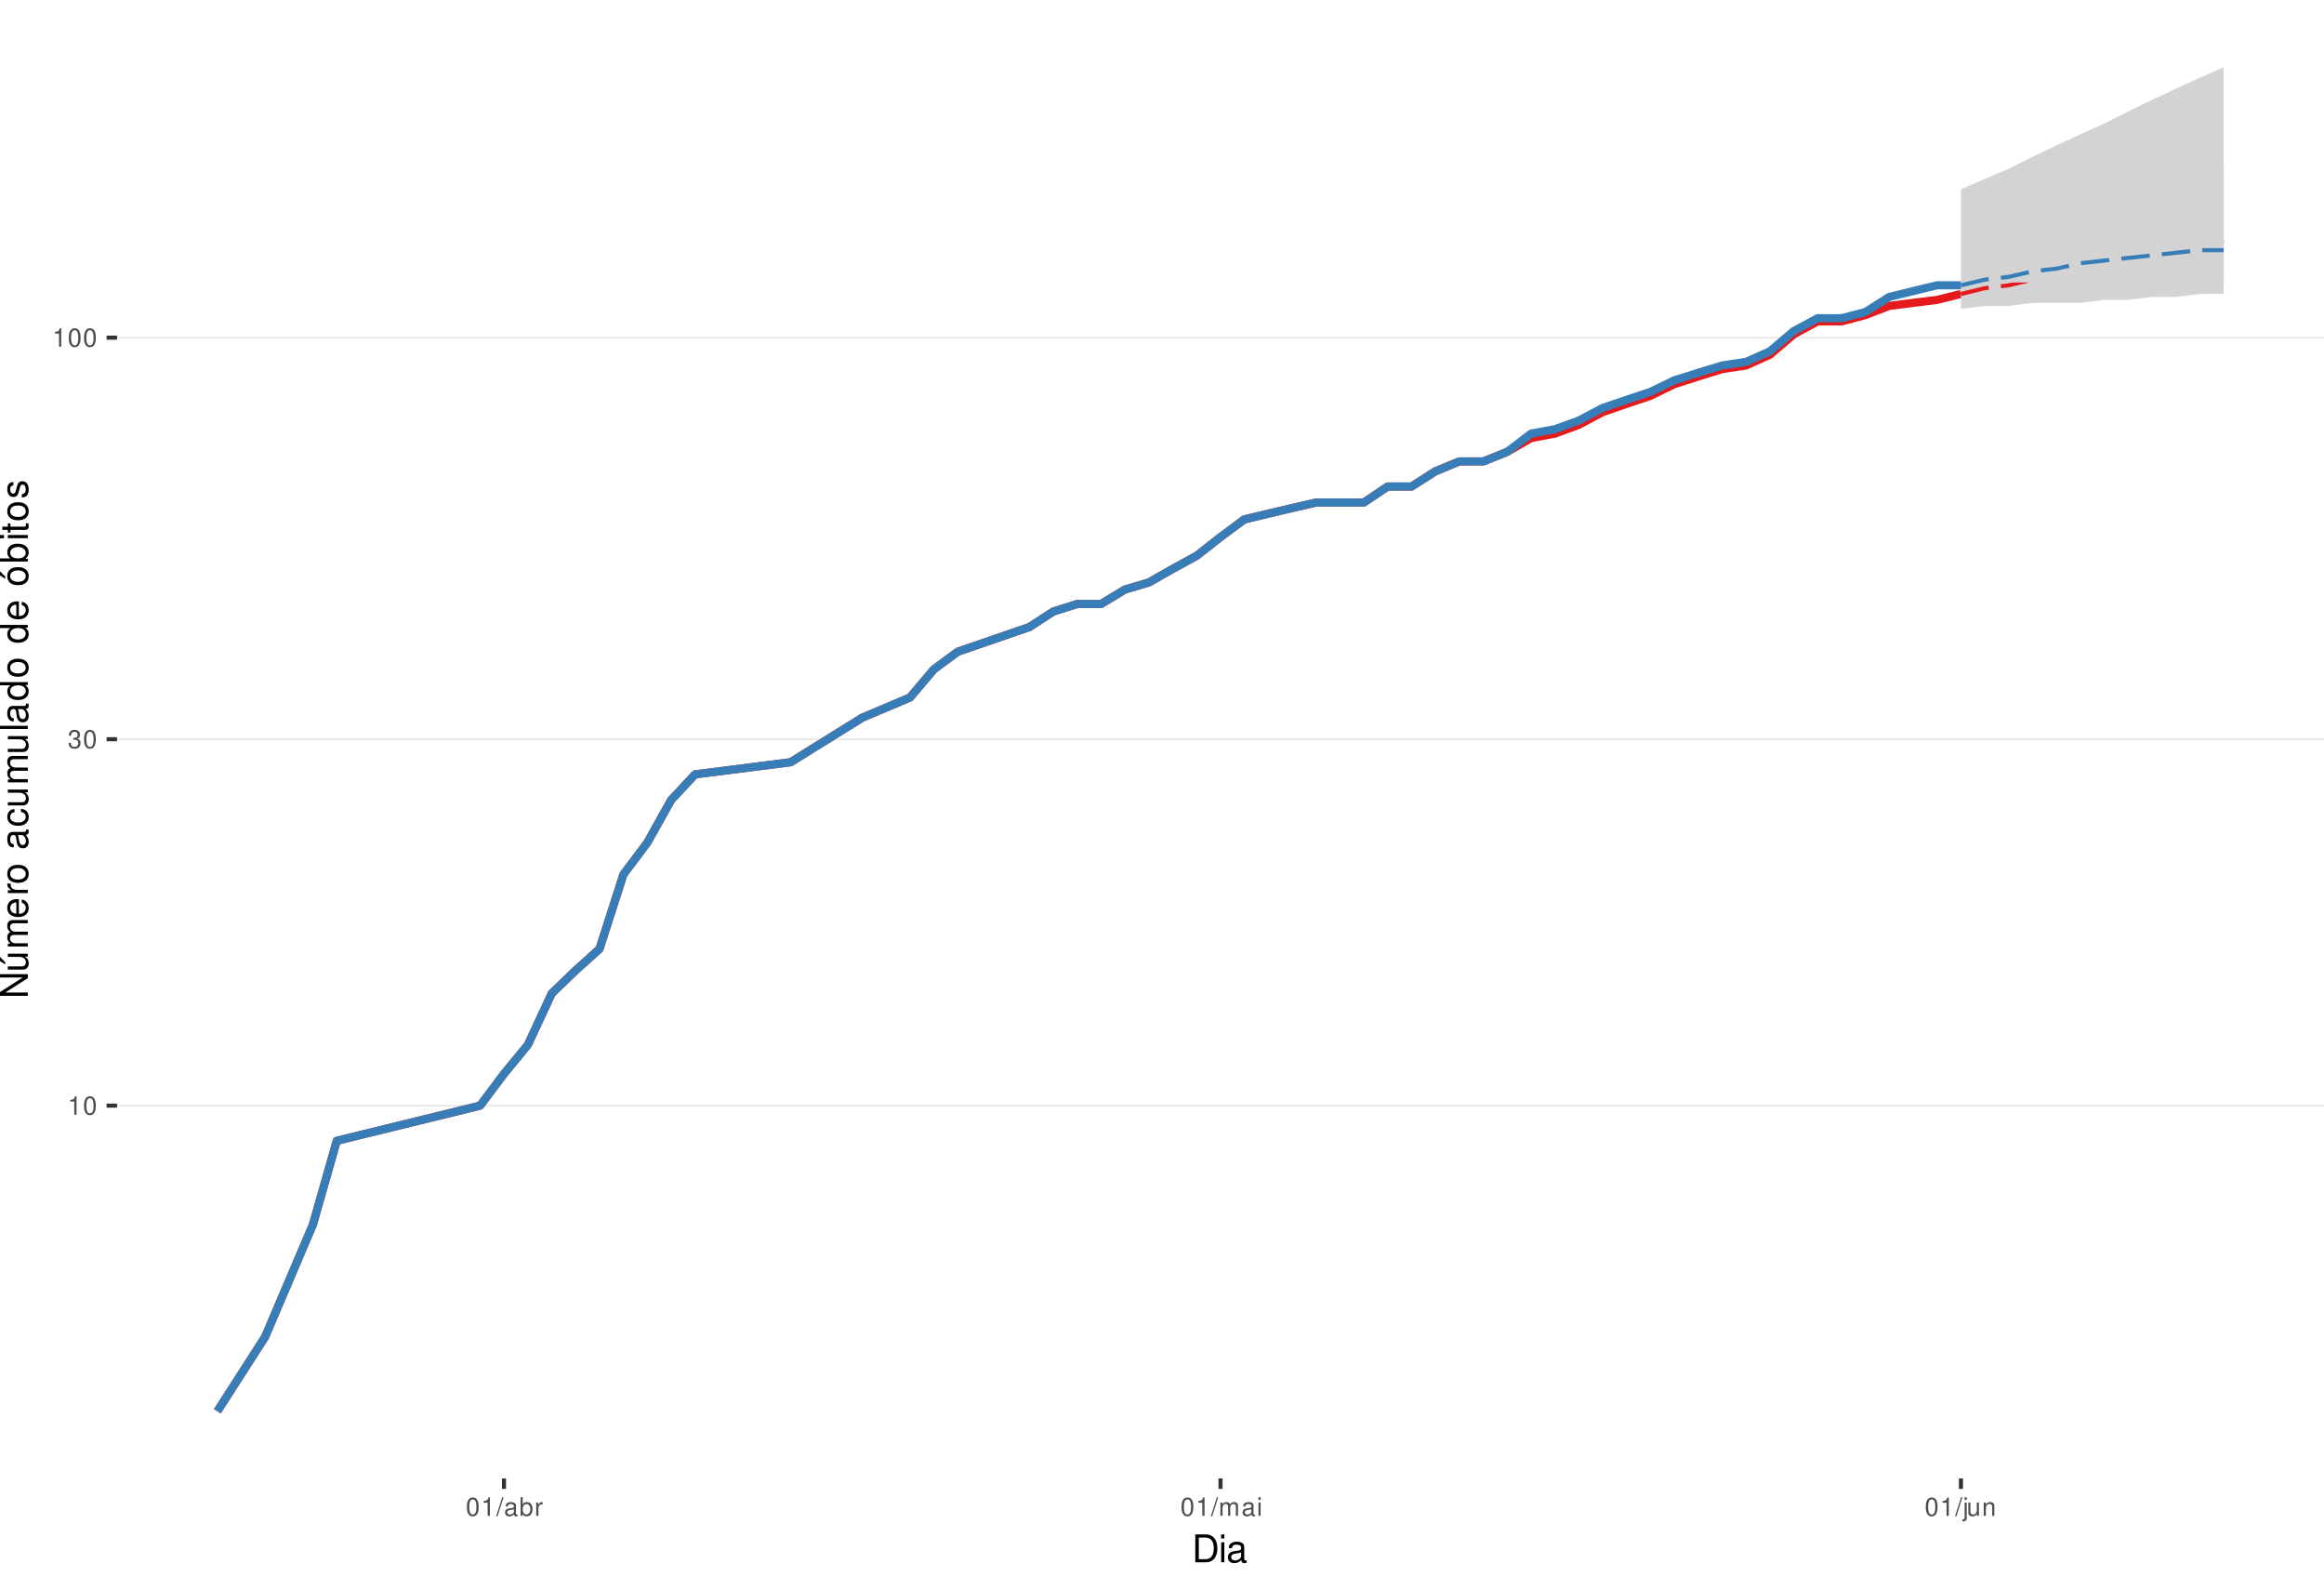
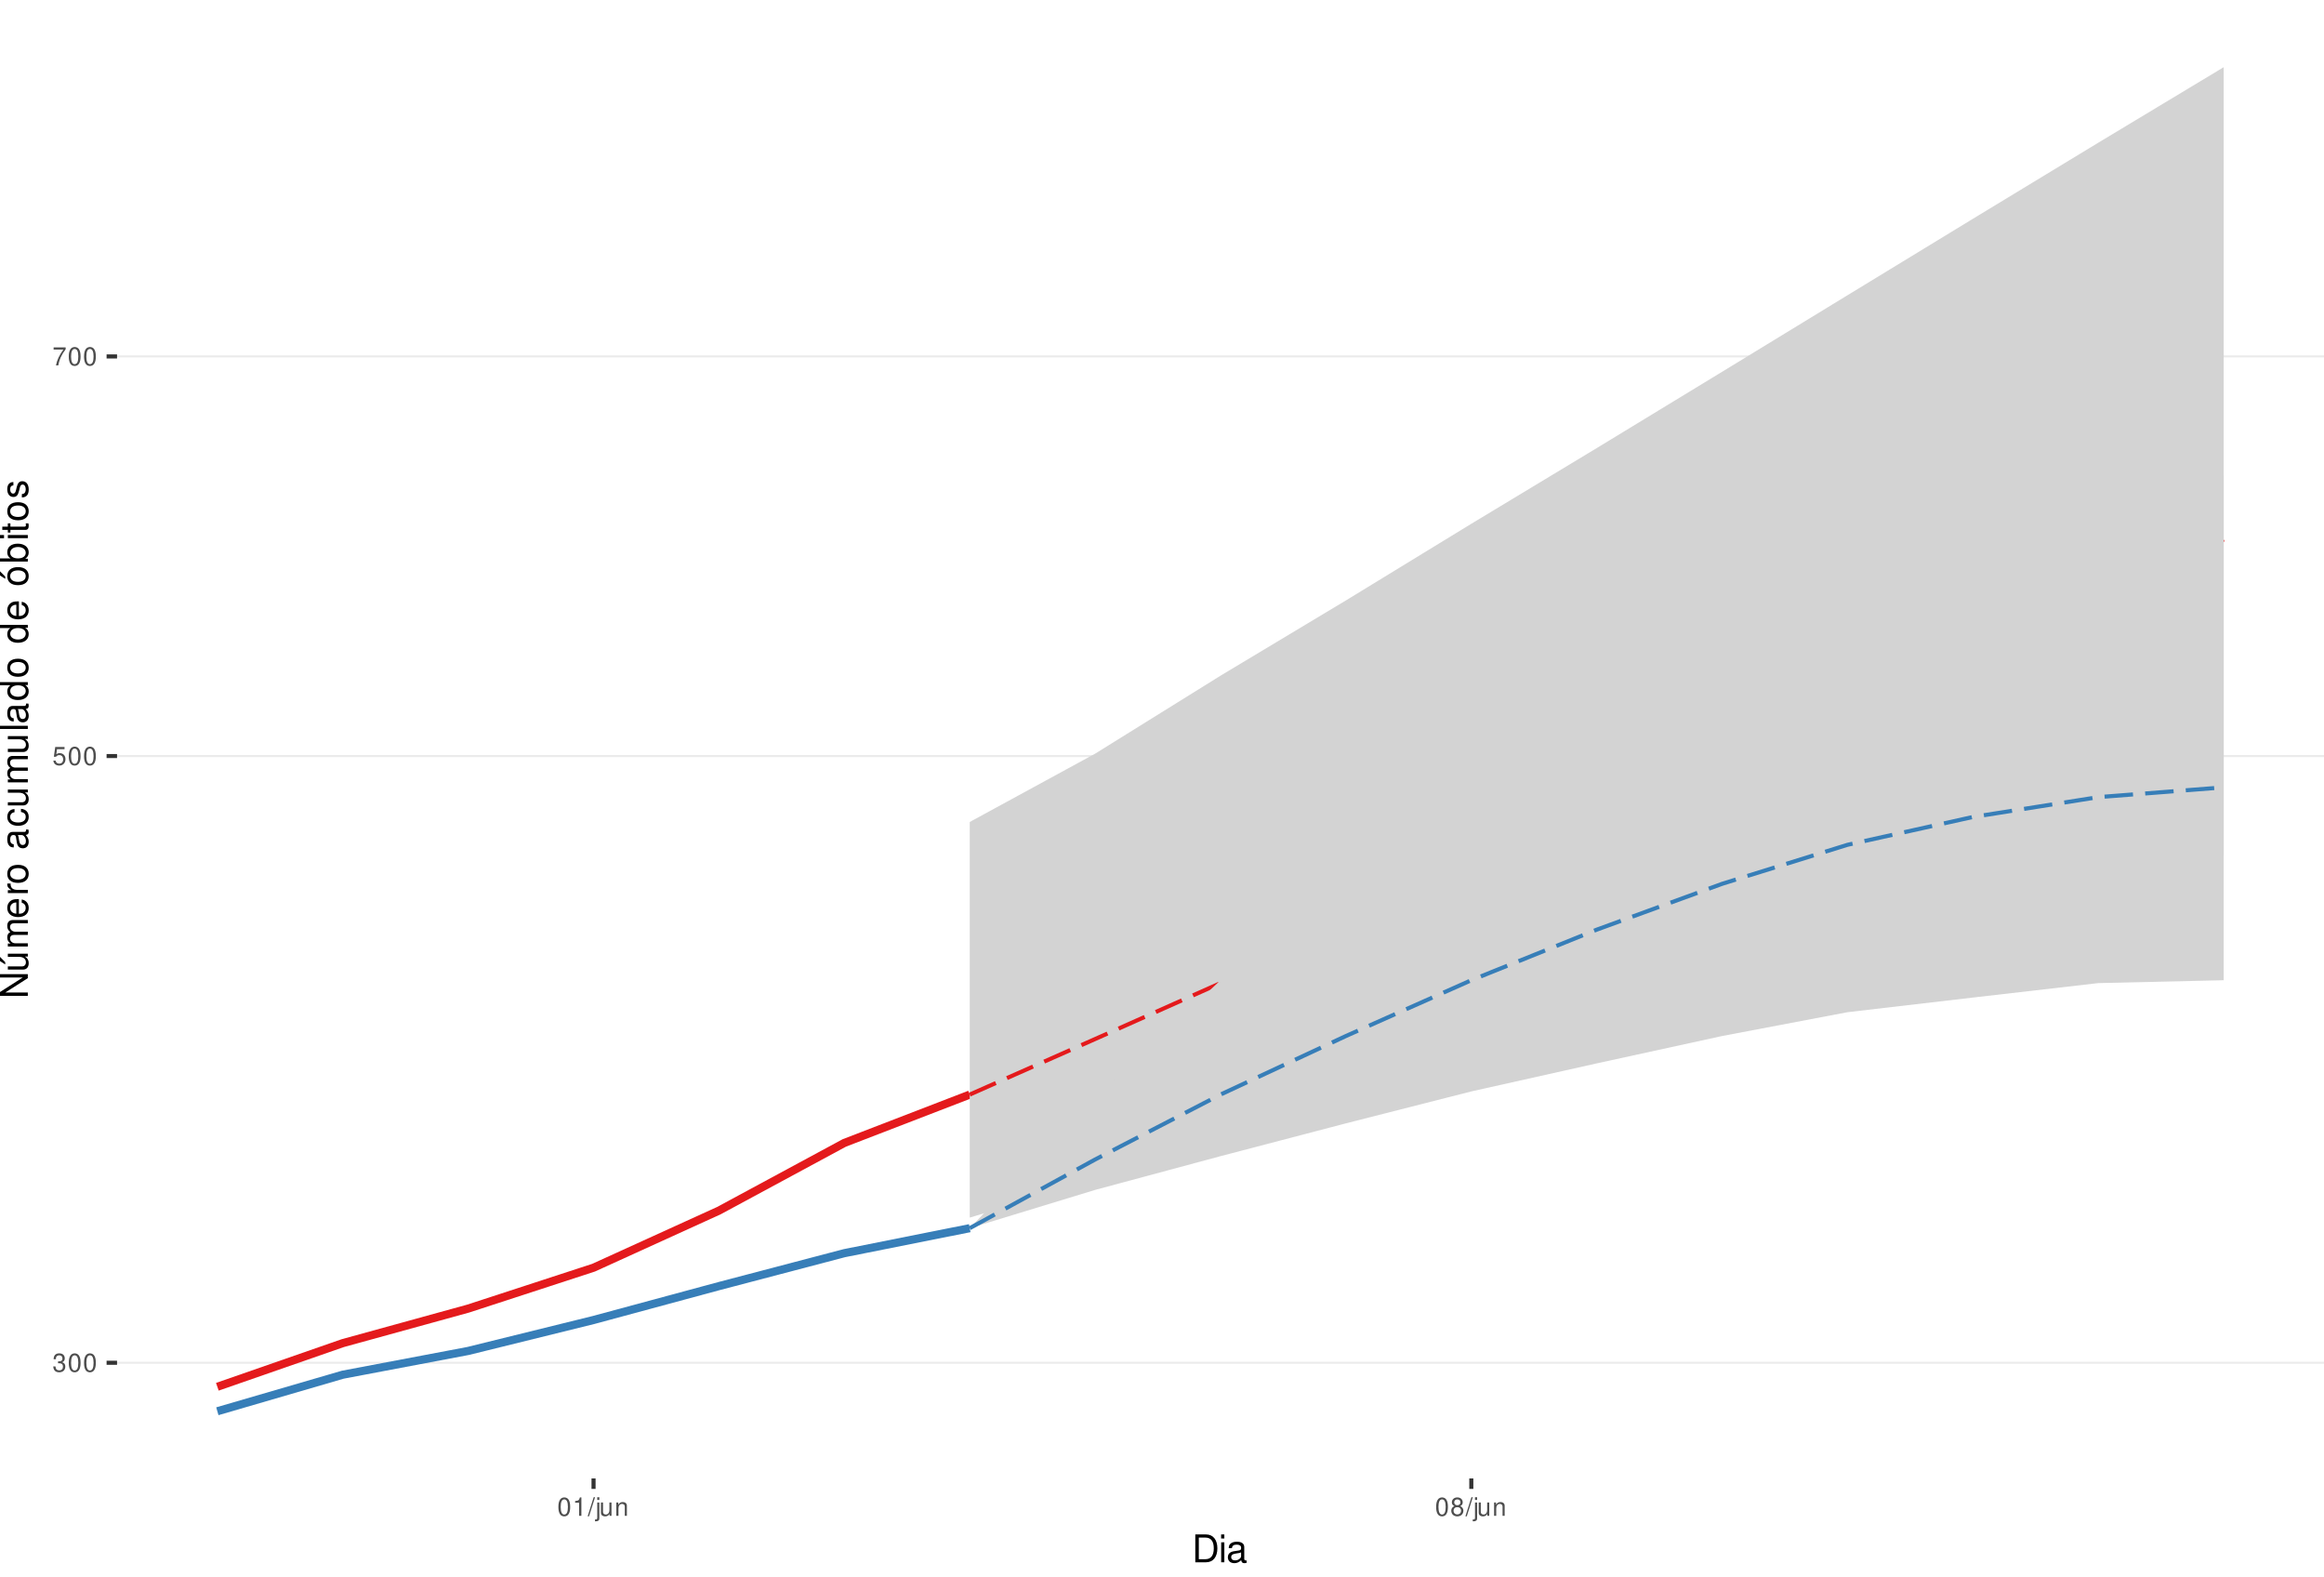
<svg xmlns="http://www.w3.org/2000/svg" xmlns:xlink="http://www.w3.org/1999/xlink" width="609pt" height="413pt" viewBox="0 0 609 413" version="1.1">
  <defs>
    <g>
      <symbol overflow="visible" id="glyph0-0">
        <path style="stroke:none;" d="" />
      </symbol>
      <symbol overflow="visible" id="glyph0-1">
-         <path style="stroke:none;" d="M 1.719 -3.422 L 1.719 0 L 2.312 0 L 2.312 -4.812 L 1.922 -4.812 C 1.719 -4.078 1.578 -3.969 0.672 -3.859 L 0.672 -3.422 Z M 1.719 -3.422 " />
+         <path style="stroke:none;" d="M 1.469 -2.219 L 1.797 -2.219 C 2.422 -2.219 2.766 -1.922 2.766 -1.344 C 2.766 -0.734 2.406 -0.359 1.797 -0.359 C 1.156 -0.359 0.844 -0.688 0.797 -1.391 L 0.219 -1.391 C 0.234 -1.016 0.312 -0.766 0.422 -0.547 C 0.672 -0.078 1.125 0.156 1.766 0.156 C 2.75 0.156 3.375 -0.438 3.375 -1.344 C 3.375 -1.953 3.141 -2.297 2.562 -2.484 C 3.016 -2.672 3.234 -3 3.234 -3.484 C 3.234 -4.312 2.688 -4.812 1.797 -4.812 C 0.844 -4.812 0.328 -4.281 0.312 -3.266 L 0.906 -3.266 C 0.906 -3.547 0.938 -3.719 1 -3.875 C 1.141 -4.141 1.438 -4.297 1.797 -4.297 C 2.312 -4.297 2.625 -3.984 2.625 -3.469 C 2.625 -3.125 2.516 -2.922 2.25 -2.812 C 2.094 -2.75 1.875 -2.719 1.469 -2.703 Z M 1.469 -2.219 " />
      </symbol>
      <symbol overflow="visible" id="glyph0-2">
        <path style="stroke:none;" d="M 1.828 -4.812 C 1.391 -4.812 0.984 -4.609 0.75 -4.281 C 0.438 -3.859 0.281 -3.219 0.281 -2.328 C 0.281 -0.703 0.812 0.156 1.828 0.156 C 2.828 0.156 3.375 -0.703 3.375 -2.297 C 3.375 -3.219 3.234 -3.844 2.922 -4.281 C 2.672 -4.625 2.281 -4.812 1.828 -4.812 Z M 1.828 -4.297 C 2.469 -4.297 2.781 -3.641 2.781 -2.344 C 2.781 -0.969 2.469 -0.328 1.812 -0.328 C 1.203 -0.328 0.891 -1 0.891 -2.328 C 0.891 -3.641 1.203 -4.297 1.828 -4.297 Z M 1.828 -4.297 " />
      </symbol>
      <symbol overflow="visible" id="glyph0-3">
-         <path style="stroke:none;" d="M 1.469 -2.219 L 1.797 -2.219 C 2.422 -2.219 2.766 -1.922 2.766 -1.344 C 2.766 -0.734 2.406 -0.359 1.797 -0.359 C 1.156 -0.359 0.844 -0.688 0.797 -1.391 L 0.219 -1.391 C 0.234 -1.016 0.312 -0.766 0.422 -0.547 C 0.672 -0.078 1.125 0.156 1.766 0.156 C 2.75 0.156 3.375 -0.438 3.375 -1.344 C 3.375 -1.953 3.141 -2.297 2.562 -2.484 C 3.016 -2.672 3.234 -3 3.234 -3.484 C 3.234 -4.312 2.688 -4.812 1.797 -4.812 C 0.844 -4.812 0.328 -4.281 0.312 -3.266 L 0.906 -3.266 C 0.906 -3.547 0.938 -3.719 1 -3.875 C 1.141 -4.141 1.438 -4.297 1.797 -4.297 C 2.312 -4.297 2.625 -3.984 2.625 -3.469 C 2.625 -3.125 2.516 -2.922 2.25 -2.812 C 2.094 -2.75 1.875 -2.719 1.469 -2.703 Z M 1.469 -2.219 " />
+         <path style="stroke:none;" d="M 3.172 -4.719 L 0.734 -4.719 L 0.375 -2.156 L 0.922 -2.156 C 1.188 -2.469 1.422 -2.594 1.797 -2.594 C 2.422 -2.594 2.812 -2.156 2.812 -1.453 C 2.812 -0.781 2.422 -0.359 1.781 -0.359 C 1.266 -0.359 0.953 -0.625 0.812 -1.156 L 0.234 -1.156 C 0.312 -0.766 0.375 -0.578 0.516 -0.406 C 0.781 -0.047 1.266 0.156 1.797 0.156 C 2.75 0.156 3.422 -0.547 3.422 -1.531 C 3.422 -2.469 2.797 -3.109 1.891 -3.109 C 1.562 -3.109 1.297 -3.016 1.016 -2.828 L 1.203 -4.141 L 3.172 -4.141 Z M 3.172 -4.719 " />
      </symbol>
      <symbol overflow="visible" id="glyph0-4">
+         <path style="stroke:none;" d="M 3.469 -4.719 L 0.312 -4.719 L 0.312 -4.141 L 2.859 -4.141 C 1.734 -2.531 1.266 -1.547 0.922 0 L 1.547 0 C 1.797 -1.516 2.391 -2.812 3.469 -4.234 Z M 3.469 -4.719 " />
+       </symbol>
+       <symbol overflow="visible" id="glyph0-5">
+         <path style="stroke:none;" d="M 1.719 -3.422 L 1.719 0 L 2.312 0 L 2.312 -4.812 L 1.922 -4.812 C 1.719 -4.078 1.578 -3.969 0.672 -3.859 L 0.672 -3.422 Z M 1.719 -3.422 " />
+       </symbol>
+       <symbol overflow="visible" id="glyph0-6">
        <path style="stroke:none;" d="M 1.531 -4.859 L -0.047 0.141 L 0.312 0.141 L 1.891 -4.859 Z M 1.531 -4.859 " />
      </symbol>
-       <symbol overflow="visible" id="glyph0-5">
-         <path style="stroke:none;" d="M 3.562 -0.328 C 3.5 -0.312 3.469 -0.312 3.438 -0.312 C 3.25 -0.312 3.141 -0.406 3.141 -0.578 L 3.141 -2.641 C 3.141 -3.25 2.688 -3.594 1.828 -3.594 C 1.312 -3.594 0.906 -3.438 0.672 -3.188 C 0.516 -3 0.453 -2.797 0.438 -2.453 L 0.984 -2.453 C 1.031 -2.875 1.297 -3.078 1.812 -3.078 C 2.312 -3.078 2.594 -2.891 2.594 -2.562 L 2.594 -2.406 C 2.578 -2.172 2.469 -2.078 2.016 -2.031 C 1.219 -1.922 1.109 -1.891 0.891 -1.812 C 0.484 -1.641 0.281 -1.328 0.281 -0.875 C 0.281 -0.25 0.719 0.156 1.422 0.156 C 1.859 0.156 2.219 0 2.609 -0.359 C 2.656 0 2.828 0.156 3.188 0.156 C 3.297 0.156 3.375 0.141 3.562 0.094 Z M 2.594 -1.094 C 2.594 -0.906 2.531 -0.797 2.375 -0.641 C 2.141 -0.438 1.875 -0.328 1.547 -0.328 C 1.109 -0.328 0.859 -0.547 0.859 -0.891 C 0.859 -1.266 1.094 -1.438 1.703 -1.531 C 2.297 -1.609 2.406 -1.641 2.594 -1.719 Z M 2.594 -1.094 " />
-       </symbol>
-       <symbol overflow="visible" id="glyph0-6">
-         <path style="stroke:none;" d="M 0.359 -4.859 L 0.359 0 L 0.859 0 L 0.859 -0.453 C 1.125 -0.047 1.484 0.156 1.969 0.156 C 2.875 0.156 3.484 -0.594 3.484 -1.75 C 3.484 -2.891 2.922 -3.594 1.984 -3.594 C 1.516 -3.594 1.172 -3.406 0.906 -3.016 L 0.906 -4.859 Z M 1.891 -3.062 C 2.5 -3.062 2.906 -2.531 2.906 -1.703 C 2.906 -0.906 2.484 -0.359 1.891 -0.359 C 1.297 -0.359 0.906 -0.906 0.906 -1.719 C 0.906 -2.531 1.297 -3.062 1.891 -3.062 Z M 1.891 -3.062 " />
-       </symbol>
      <symbol overflow="visible" id="glyph0-7">
-         <path style="stroke:none;" d="M 0.453 -3.484 L 0.453 0 L 1.016 0 L 1.016 -1.812 C 1.031 -2.656 1.375 -3.016 2.141 -3 L 2.141 -3.562 C 2.047 -3.578 1.984 -3.594 1.922 -3.594 C 1.562 -3.594 1.297 -3.375 0.969 -2.859 L 0.969 -3.484 Z M 0.453 -3.484 " />
+         <path style="stroke:none;" d="M 0.469 -3.484 L 0.469 0.5 C 0.469 0.859 0.359 0.969 0.016 0.969 C -0.031 0.969 -0.047 0.969 -0.125 0.953 L -0.125 1.438 C -0.047 1.438 -0.016 1.453 0.062 1.453 C 0.688 1.453 1.016 1.203 1.016 0.719 L 1.016 -3.484 Z M 1.016 -4.859 L 0.469 -4.859 L 0.469 -4.156 L 1.016 -4.156 Z M 1.016 -4.859 " />
      </symbol>
      <symbol overflow="visible" id="glyph0-8">
-         <path style="stroke:none;" d="M 0.469 -3.484 L 0.469 0 L 1.031 0 L 1.031 -2.188 C 1.031 -2.703 1.391 -3.109 1.844 -3.109 C 2.25 -3.109 2.484 -2.844 2.484 -2.406 L 2.484 0 L 3.047 0 L 3.047 -2.188 C 3.047 -2.703 3.422 -3.109 3.875 -3.109 C 4.266 -3.109 4.516 -2.844 4.516 -2.406 L 4.516 0 L 5.078 0 L 5.078 -2.609 C 5.078 -3.234 4.719 -3.594 4.062 -3.594 C 3.594 -3.594 3.312 -3.453 2.984 -3.062 C 2.781 -3.422 2.5 -3.594 2.047 -3.594 C 1.578 -3.594 1.266 -3.422 0.984 -3 L 0.984 -3.484 Z M 0.469 -3.484 " />
+         <path style="stroke:none;" d="M 3.203 0 L 3.203 -3.484 L 2.656 -3.484 L 2.656 -1.516 C 2.656 -0.797 2.281 -0.328 1.703 -0.328 C 1.266 -0.328 0.984 -0.594 0.984 -1.016 L 0.984 -3.484 L 0.438 -3.484 L 0.438 -0.797 C 0.438 -0.219 0.859 0.156 1.547 0.156 C 2.062 0.156 2.391 -0.031 2.703 -0.484 L 2.703 0 Z M 3.203 0 " />
      </symbol>
      <symbol overflow="visible" id="glyph0-9">
-         <path style="stroke:none;" d="M 1 -3.484 L 0.453 -3.484 L 0.453 0 L 1 0 Z M 1 -4.859 L 0.438 -4.859 L 0.438 -4.156 L 1 -4.156 Z M 1 -4.859 " />
+         <path style="stroke:none;" d="M 0.469 -3.484 L 0.469 0 L 1.031 0 L 1.031 -1.922 C 1.031 -2.641 1.391 -3.109 1.969 -3.109 C 2.406 -3.109 2.688 -2.828 2.688 -2.422 L 2.688 0 L 3.234 0 L 3.234 -2.641 C 3.234 -3.219 2.812 -3.594 2.141 -3.594 C 1.625 -3.594 1.281 -3.391 0.984 -2.906 L 0.984 -3.484 Z M 0.469 -3.484 " />
      </symbol>
      <symbol overflow="visible" id="glyph0-10">
-         <path style="stroke:none;" d="M 0.469 -3.484 L 0.469 0.5 C 0.469 0.859 0.359 0.969 0.016 0.969 C -0.031 0.969 -0.047 0.969 -0.125 0.953 L -0.125 1.438 C -0.047 1.438 -0.016 1.453 0.062 1.453 C 0.688 1.453 1.016 1.203 1.016 0.719 L 1.016 -3.484 Z M 1.016 -4.859 L 0.469 -4.859 L 0.469 -4.156 L 1.016 -4.156 Z M 1.016 -4.859 " />
-       </symbol>
-       <symbol overflow="visible" id="glyph0-11">
-         <path style="stroke:none;" d="M 3.203 0 L 3.203 -3.484 L 2.656 -3.484 L 2.656 -1.516 C 2.656 -0.797 2.281 -0.328 1.703 -0.328 C 1.266 -0.328 0.984 -0.594 0.984 -1.016 L 0.984 -3.484 L 0.438 -3.484 L 0.438 -0.797 C 0.438 -0.219 0.859 0.156 1.547 0.156 C 2.062 0.156 2.391 -0.031 2.703 -0.484 L 2.703 0 Z M 3.203 0 " />
-       </symbol>
-       <symbol overflow="visible" id="glyph0-12">
-         <path style="stroke:none;" d="M 0.469 -3.484 L 0.469 0 L 1.031 0 L 1.031 -1.922 C 1.031 -2.641 1.391 -3.109 1.969 -3.109 C 2.406 -3.109 2.688 -2.828 2.688 -2.422 L 2.688 0 L 3.234 0 L 3.234 -2.641 C 3.234 -3.219 2.812 -3.594 2.141 -3.594 C 1.625 -3.594 1.281 -3.391 0.984 -2.906 L 0.984 -3.484 Z M 0.469 -3.484 " />
+         <path style="stroke:none;" d="M 2.609 -2.531 C 3.094 -2.828 3.25 -3.078 3.25 -3.531 C 3.25 -4.281 2.672 -4.812 1.828 -4.812 C 1 -4.812 0.406 -4.281 0.406 -3.531 C 0.406 -3.078 0.562 -2.844 1.047 -2.531 C 0.516 -2.266 0.25 -1.875 0.25 -1.344 C 0.25 -0.453 0.891 0.156 1.828 0.156 C 2.766 0.156 3.422 -0.453 3.422 -1.344 C 3.422 -1.875 3.141 -2.266 2.609 -2.531 Z M 1.828 -4.297 C 2.328 -4.297 2.656 -4 2.656 -3.516 C 2.656 -3.062 2.328 -2.766 1.828 -2.766 C 1.328 -2.766 1.016 -3.062 1.016 -3.531 C 1.016 -4 1.328 -4.297 1.828 -4.297 Z M 1.828 -2.266 C 2.422 -2.266 2.812 -1.891 2.812 -1.328 C 2.812 -0.75 2.422 -0.359 1.812 -0.359 C 1.25 -0.359 0.844 -0.766 0.844 -1.312 C 0.844 -1.891 1.234 -2.266 1.828 -2.266 Z M 1.828 -2.266 " />
      </symbol>
      <symbol overflow="visible" id="glyph1-0">
        <path style="stroke:none;" d="" />
      </symbol>
      <symbol overflow="visible" id="glyph1-1">
        <path style="stroke:none;" d="M 0.891 0 L 3.703 0 C 5.547 0 6.672 -1.375 6.672 -3.656 C 6.672 -5.906 5.547 -7.297 3.703 -7.297 L 0.891 -7.297 Z M 1.812 -0.812 L 1.812 -6.469 L 3.547 -6.469 C 4.984 -6.469 5.734 -5.5 5.734 -3.641 C 5.734 -1.797 4.984 -0.812 3.547 -0.812 Z M 1.812 -0.812 " />
      </symbol>
      <symbol overflow="visible" id="glyph1-2">
        <path style="stroke:none;" d="M 1.5 -5.234 L 0.672 -5.234 L 0.672 0 L 1.5 0 Z M 1.5 -7.297 L 0.656 -7.297 L 0.656 -6.234 L 1.5 -6.234 Z M 1.5 -7.297 " />
      </symbol>
      <symbol overflow="visible" id="glyph1-3">
        <path style="stroke:none;" d="M 5.344 -0.484 C 5.266 -0.469 5.219 -0.469 5.172 -0.469 C 4.875 -0.469 4.719 -0.625 4.719 -0.875 L 4.719 -3.953 C 4.719 -4.891 4.047 -5.391 2.75 -5.391 C 1.984 -5.391 1.375 -5.172 1.016 -4.781 C 0.766 -4.516 0.672 -4.203 0.656 -3.688 L 1.484 -3.688 C 1.562 -4.328 1.938 -4.625 2.719 -4.625 C 3.484 -4.625 3.891 -4.344 3.891 -3.844 L 3.891 -3.625 C 3.875 -3.266 3.703 -3.125 3.016 -3.047 C 1.844 -2.891 1.656 -2.844 1.344 -2.719 C 0.734 -2.453 0.422 -2 0.422 -1.312 C 0.422 -0.375 1.078 0.234 2.141 0.234 C 2.797 0.234 3.328 0 3.922 -0.547 C 3.984 0 4.234 0.234 4.781 0.234 C 4.953 0.234 5.062 0.203 5.344 0.141 Z M 3.891 -1.656 C 3.891 -1.375 3.812 -1.203 3.562 -0.969 C 3.219 -0.656 2.812 -0.5 2.312 -0.5 C 1.672 -0.5 1.297 -0.812 1.297 -1.344 C 1.297 -1.891 1.656 -2.172 2.547 -2.297 C 3.438 -2.422 3.609 -2.453 3.891 -2.594 Z M 3.891 -1.656 " />
      </symbol>
      <symbol overflow="visible" id="glyph2-0">
        <path style="stroke:none;" d="" />
      </symbol>
      <symbol overflow="visible" id="glyph2-1">
        <path style="stroke:none;" d="M -7.297 -6.453 L -7.297 -5.578 L -1.328 -5.578 L -7.297 -1.766 L -7.297 -0.766 L 0 -0.766 L 0 -1.641 L -5.906 -1.641 L 0 -5.406 L 0 -6.453 Z M -7.297 -6.453 " />
      </symbol>
      <symbol overflow="visible" id="glyph2-2">
        <path style="stroke:none;" d="M 0 -4.812 L -5.234 -4.812 L -5.234 -3.984 L -2.266 -3.984 C -1.203 -3.984 -0.5 -3.438 -0.5 -2.562 C -0.5 -1.906 -0.906 -1.484 -1.531 -1.484 L -5.234 -1.484 L -5.234 -0.656 L -1.203 -0.656 C -0.328 -0.656 0.234 -1.297 0.234 -2.312 C 0.234 -3.094 -0.047 -3.578 -0.734 -4.062 L 0 -4.062 Z M -7.406 -2.953 L -5.922 -2 L -5.922 -2.594 L -7.406 -4.094 Z M -7.406 -2.953 " />
      </symbol>
      <symbol overflow="visible" id="glyph2-3">
        <path style="stroke:none;" d="M -5.234 -0.703 L 0 -0.703 L 0 -1.547 L -3.297 -1.547 C -4.047 -1.547 -4.656 -2.094 -4.656 -2.766 C -4.656 -3.391 -4.281 -3.734 -3.609 -3.734 L 0 -3.734 L 0 -4.578 L -3.297 -4.578 C -4.047 -4.578 -4.656 -5.125 -4.656 -5.812 C -4.656 -6.422 -4.266 -6.781 -3.609 -6.781 L 0 -6.781 L 0 -7.625 L -3.938 -7.625 C -4.875 -7.625 -5.391 -7.078 -5.391 -6.094 C -5.391 -5.406 -5.188 -4.984 -4.594 -4.484 C -5.156 -4.188 -5.391 -3.766 -5.391 -3.078 C -5.391 -2.375 -5.125 -1.906 -4.5 -1.469 L -5.234 -1.469 Z M -5.234 -0.703 " />
      </symbol>
      <symbol overflow="visible" id="glyph2-4">
        <path style="stroke:none;" d="M -2.344 -5.125 C -3.141 -5.125 -3.625 -5.062 -4.016 -4.922 C -4.875 -4.578 -5.391 -3.781 -5.391 -2.797 C -5.391 -1.344 -4.281 -0.406 -2.547 -0.406 C -0.812 -0.406 0.234 -1.297 0.234 -2.781 C 0.234 -3.984 -0.453 -4.812 -1.594 -5.016 L -1.594 -4.188 C -0.906 -3.953 -0.547 -3.484 -0.547 -2.812 C -0.547 -2.281 -0.781 -1.828 -1.219 -1.547 C -1.516 -1.344 -1.812 -1.281 -2.344 -1.266 Z M -3.016 -1.297 C -3.984 -1.359 -4.625 -1.953 -4.625 -2.797 C -4.625 -3.641 -3.953 -4.234 -3.016 -4.234 Z M -3.016 -1.297 " />
      </symbol>
      <symbol overflow="visible" id="glyph2-5">
        <path style="stroke:none;" d="M -5.234 -0.688 L 0 -0.688 L 0 -1.531 L -2.719 -1.531 C -3.984 -1.547 -4.547 -2.062 -4.516 -3.203 L -5.359 -3.203 C -5.375 -3.062 -5.391 -2.984 -5.391 -2.891 C -5.391 -2.344 -5.062 -1.938 -4.297 -1.453 L -5.234 -1.453 Z M -5.234 -0.688 " />
      </symbol>
      <symbol overflow="visible" id="glyph2-6">
        <path style="stroke:none;" d="M -5.391 -2.719 C -5.391 -1.234 -4.344 -0.359 -2.578 -0.359 C -0.812 -0.359 0.234 -1.234 0.234 -2.734 C 0.234 -4.203 -0.812 -5.094 -2.547 -5.094 C -4.359 -5.094 -5.391 -4.234 -5.391 -2.719 Z M -4.625 -2.734 C -4.625 -3.672 -3.844 -4.234 -2.547 -4.234 C -1.312 -4.234 -0.547 -3.656 -0.547 -2.734 C -0.547 -1.797 -1.312 -1.234 -2.578 -1.234 C -3.844 -1.234 -4.625 -1.797 -4.625 -2.734 Z M -4.625 -2.734 " />
      </symbol>
      <symbol overflow="visible" id="glyph2-7">
        <path style="stroke:none;" d="" />
      </symbol>
      <symbol overflow="visible" id="glyph2-8">
        <path style="stroke:none;" d="M -0.484 -5.344 C -0.469 -5.266 -0.469 -5.219 -0.469 -5.172 C -0.469 -4.875 -0.625 -4.719 -0.875 -4.719 L -3.953 -4.719 C -4.891 -4.719 -5.391 -4.047 -5.391 -2.75 C -5.391 -1.984 -5.172 -1.375 -4.781 -1.016 C -4.516 -0.766 -4.203 -0.672 -3.688 -0.656 L -3.688 -1.484 C -4.328 -1.562 -4.625 -1.938 -4.625 -2.719 C -4.625 -3.484 -4.344 -3.891 -3.844 -3.891 L -3.625 -3.891 C -3.266 -3.875 -3.125 -3.703 -3.047 -3.016 C -2.891 -1.844 -2.844 -1.656 -2.719 -1.344 C -2.453 -0.734 -2 -0.422 -1.312 -0.422 C -0.375 -0.422 0.234 -1.078 0.234 -2.141 C 0.234 -2.797 0 -3.328 -0.547 -3.922 C 0 -3.984 0.234 -4.234 0.234 -4.781 C 0.234 -4.953 0.203 -5.062 0.141 -5.344 Z M -1.656 -3.891 C -1.375 -3.891 -1.203 -3.812 -0.969 -3.562 C -0.656 -3.219 -0.5 -2.812 -0.5 -2.312 C -0.5 -1.672 -0.812 -1.297 -1.344 -1.297 C -1.891 -1.297 -2.172 -1.656 -2.297 -2.547 C -2.422 -3.438 -2.453 -3.609 -2.594 -3.891 Z M -1.656 -3.891 " />
      </symbol>
      <symbol overflow="visible" id="glyph2-9">
        <path style="stroke:none;" d="M -3.484 -4.703 C -3.984 -4.672 -4.312 -4.562 -4.609 -4.359 C -5.094 -4 -5.391 -3.375 -5.391 -2.641 C -5.391 -1.219 -4.266 -0.312 -2.531 -0.312 C -0.844 -0.312 0.234 -1.203 0.234 -2.625 C 0.234 -3.875 -0.516 -4.672 -1.797 -4.766 L -1.797 -3.938 C -0.953 -3.797 -0.547 -3.359 -0.547 -2.656 C -0.547 -1.734 -1.297 -1.188 -2.531 -1.188 C -3.844 -1.188 -4.625 -1.719 -4.625 -2.625 C -4.625 -3.328 -4.203 -3.766 -3.484 -3.875 Z M -3.484 -4.703 " />
      </symbol>
      <symbol overflow="visible" id="glyph2-10">
        <path style="stroke:none;" d="M 0 -4.812 L -5.234 -4.812 L -5.234 -3.984 L -2.266 -3.984 C -1.203 -3.984 -0.5 -3.438 -0.5 -2.562 C -0.5 -1.906 -0.906 -1.484 -1.531 -1.484 L -5.234 -1.484 L -5.234 -0.656 L -1.203 -0.656 C -0.328 -0.656 0.234 -1.297 0.234 -2.312 C 0.234 -3.094 -0.047 -3.578 -0.734 -4.062 L 0 -4.062 Z M 0 -4.812 " />
      </symbol>
      <symbol overflow="visible" id="glyph2-11">
        <path style="stroke:none;" d="M -7.297 -1.516 L -7.297 -0.688 L 0 -0.688 L 0 -1.516 Z M -7.297 -1.516 " />
      </symbol>
      <symbol overflow="visible" id="glyph2-12">
        <path style="stroke:none;" d="M -7.297 -4.953 L -7.297 -4.125 L -4.578 -4.125 C -5.109 -3.766 -5.391 -3.203 -5.391 -2.516 C -5.391 -1.156 -4.297 -0.266 -2.625 -0.266 C -0.859 -0.266 0.234 -1.125 0.234 -2.547 C 0.234 -3.266 -0.047 -3.766 -0.688 -4.203 L 0 -4.203 L 0 -4.953 Z M -4.609 -2.656 C -4.609 -3.547 -3.812 -4.125 -2.562 -4.125 C -1.344 -4.125 -0.547 -3.547 -0.547 -2.656 C -0.547 -1.734 -1.359 -1.125 -2.578 -1.125 C -3.797 -1.125 -4.609 -1.734 -4.609 -2.656 Z M -4.609 -2.656 " />
      </symbol>
      <symbol overflow="visible" id="glyph2-13">
        <path style="stroke:none;" d="M -5.391 -2.719 C -5.391 -1.234 -4.344 -0.359 -2.578 -0.359 C -0.812 -0.359 0.234 -1.234 0.234 -2.734 C 0.234 -4.203 -0.812 -5.094 -2.547 -5.094 C -4.359 -5.094 -5.391 -4.234 -5.391 -2.719 Z M -4.625 -2.734 C -4.625 -3.672 -3.844 -4.234 -2.547 -4.234 C -1.312 -4.234 -0.547 -3.656 -0.547 -2.734 C -0.547 -1.797 -1.312 -1.234 -2.578 -1.234 C -3.844 -1.234 -4.625 -1.797 -4.625 -2.734 Z M -7.406 -2.984 L -5.922 -2.016 L -5.922 -2.625 L -7.406 -4.109 Z M -7.406 -2.984 " />
      </symbol>
      <symbol overflow="visible" id="glyph2-14">
        <path style="stroke:none;" d="M -7.297 -0.547 L 0 -0.547 L 0 -1.297 L -0.672 -1.297 C -0.062 -1.688 0.234 -2.219 0.234 -2.953 C 0.234 -4.328 -0.906 -5.234 -2.641 -5.234 C -4.344 -5.234 -5.391 -4.375 -5.391 -2.984 C -5.391 -2.266 -5.125 -1.766 -4.531 -1.375 L -7.297 -1.375 Z M -4.609 -2.828 C -4.609 -3.766 -3.797 -4.359 -2.547 -4.359 C -1.359 -4.359 -0.547 -3.734 -0.547 -2.828 C -0.547 -1.938 -1.344 -1.375 -2.578 -1.375 C -3.812 -1.375 -4.609 -1.938 -4.609 -2.828 Z M -4.609 -2.828 " />
      </symbol>
      <symbol overflow="visible" id="glyph2-15">
        <path style="stroke:none;" d="M -5.234 -1.5 L -5.234 -0.672 L 0 -0.672 L 0 -1.5 Z M -7.297 -1.5 L -7.297 -0.656 L -6.234 -0.656 L -6.234 -1.5 Z M -7.297 -1.5 " />
      </symbol>
      <symbol overflow="visible" id="glyph2-16">
        <path style="stroke:none;" d="M -5.234 -2.547 L -5.234 -1.688 L -6.688 -1.688 L -6.688 -0.844 L -5.234 -0.844 L -5.234 -0.141 L -4.562 -0.141 L -4.562 -0.844 L -0.594 -0.844 C -0.062 -0.844 0.234 -1.203 0.234 -1.859 C 0.234 -2.078 0.203 -2.266 0.156 -2.547 L -0.547 -2.547 C -0.516 -2.422 -0.5 -2.312 -0.5 -2.141 C -0.5 -1.781 -0.594 -1.688 -0.969 -1.688 L -4.562 -1.688 L -4.562 -2.547 Z M -5.234 -2.547 " />
      </symbol>
      <symbol overflow="visible" id="glyph2-17">
        <path style="stroke:none;" d="M -3.781 -4.375 C -4.812 -4.375 -5.391 -3.688 -5.391 -2.484 C -5.391 -1.266 -4.766 -0.469 -3.797 -0.469 C -2.969 -0.469 -2.578 -0.891 -2.281 -2.125 L -2.094 -2.906 C -1.953 -3.484 -1.734 -3.719 -1.375 -3.719 C -0.875 -3.719 -0.547 -3.234 -0.547 -2.5 C -0.547 -2.047 -0.672 -1.672 -0.891 -1.453 C -1.047 -1.328 -1.188 -1.266 -1.562 -1.219 L -1.562 -0.344 C -0.344 -0.375 0.234 -1.062 0.234 -2.438 C 0.234 -3.75 -0.422 -4.594 -1.438 -4.594 C -2.203 -4.594 -2.641 -4.156 -2.891 -3.109 L -3.078 -2.312 C -3.234 -1.625 -3.453 -1.344 -3.828 -1.344 C -4.312 -1.344 -4.625 -1.766 -4.625 -2.453 C -4.625 -3.125 -4.328 -3.484 -3.781 -3.5 Z M -3.781 -4.375 " />
      </symbol>
    </g>
    <clipPath id="clip1">
      <path d="M 30.672 0 L 609 0 L 609 387.328 L 30.672 387.328 Z M 30.672 0 " />
    </clipPath>
    <clipPath id="clip2">
-       <path d="M 30.672 289 L 609 289 L 609 290 L 30.672 290 Z M 30.672 289 " />
+       <path d="M 30.672 356 L 609 356 L 609 358 L 30.672 358 Z M 30.672 356 " />
    </clipPath>
    <clipPath id="clip3">
-       <path d="M 30.672 193 L 609 193 L 609 194 L 30.672 194 Z M 30.672 193 " />
+       <path d="M 30.672 197 L 609 197 L 609 199 L 30.672 199 Z M 30.672 197 " />
    </clipPath>
    <clipPath id="clip4">
-       <path d="M 30.672 88 L 609 88 L 609 89 L 30.672 89 Z M 30.672 88 " />
+       <path d="M 30.672 93 L 609 93 L 609 94 L 30.672 94 Z M 30.672 93 " />
    </clipPath>
  </defs>
  <g id="surface61">
    <rect x="0" y="0" width="609" height="413" style="fill:rgb(100%,100%,100%);fill-opacity:1;stroke:none;" />
    <rect x="0" y="0" width="609" height="413" style="fill:rgb(100%,100%,100%);fill-opacity:1;stroke:none;" />
    <path style="fill:none;stroke-width:1.067;stroke-linecap:round;stroke-linejoin:round;stroke:rgb(100%,100%,100%);stroke-opacity:1;stroke-miterlimit:10;" d="M 0 413 L 609 413 L 609 0 L 0 0 Z M 0 413 " />
    <g clip-path="url(#clip1)" clip-rule="nonzero">
      <path style=" stroke:none;fill-rule:nonzero;fill:rgb(100%,100%,100%);fill-opacity:1;" d="M 30.672 387.328 L 609 387.328 L 609 0 L 30.672 0 Z M 30.672 387.328 " />
    </g>
    <g clip-path="url(#clip2)" clip-rule="nonzero">
-       <path style="fill:none;stroke-width:0.533;stroke-linecap:butt;stroke-linejoin:round;stroke:rgb(92.157%,92.157%,92.157%);stroke-opacity:1;stroke-miterlimit:10;" d="M 30.672 289.66 L 609 289.66 " />
+       <path style="fill:none;stroke-width:0.533;stroke-linecap:butt;stroke-linejoin:round;stroke:rgb(92.157%,92.157%,92.157%);stroke-opacity:1;stroke-miterlimit:10;" d="M 30.672 357.02 L 609 357.02 " />
    </g>
    <g clip-path="url(#clip3)" clip-rule="nonzero">
-       <path style="fill:none;stroke-width:0.533;stroke-linecap:butt;stroke-linejoin:round;stroke:rgb(92.157%,92.157%,92.157%);stroke-opacity:1;stroke-miterlimit:10;" d="M 30.672 193.664 L 609 193.664 " />
+       <path style="fill:none;stroke-width:0.533;stroke-linecap:butt;stroke-linejoin:round;stroke:rgb(92.157%,92.157%,92.157%);stroke-opacity:1;stroke-miterlimit:10;" d="M 30.672 198.07 L 609 198.07 " />
    </g>
    <g clip-path="url(#clip4)" clip-rule="nonzero">
-       <path style="fill:none;stroke-width:0.533;stroke-linecap:butt;stroke-linejoin:round;stroke:rgb(92.157%,92.157%,92.157%);stroke-opacity:1;stroke-miterlimit:10;" d="M 30.672 88.465 L 609 88.465 " />
-     </g>
-     <path style="fill:none;stroke-width:2.134;stroke-linecap:butt;stroke-linejoin:round;stroke:rgb(89.412%,10.196%,10.98%);stroke-opacity:1;stroke-miterlimit:10;" d="M 56.957 369.723 L 69.477 350.227 L 81.996 320.824 L 88.254 298.867 L 125.809 289.66 L 132.066 281.332 L 138.324 273.727 L 144.586 260.258 L 150.844 254.23 L 157.102 248.59 L 163.363 229.094 L 169.621 220.766 L 175.879 209.594 L 182.137 202.871 L 207.176 199.691 L 225.949 188.023 L 238.469 182.727 L 244.727 175.34 L 250.988 170.738 L 269.766 164.266 L 276.023 160.199 L 282.281 158.234 L 288.539 158.234 L 294.801 154.438 L 301.059 152.598 L 307.316 149.031 L 313.578 145.602 L 319.836 140.703 L 326.094 136.062 L 332.355 134.566 L 338.613 133.098 L 344.871 131.652 L 357.391 131.652 L 363.648 127.461 L 369.906 127.461 L 376.168 123.457 L 382.426 120.887 L 388.684 120.887 L 394.941 118.391 L 401.203 114.773 L 407.461 113.602 L 413.719 111.301 L 419.98 107.961 L 426.238 105.805 L 432.496 103.699 L 438.758 100.633 L 445.016 98.645 L 451.273 96.703 L 457.531 95.75 L 463.793 92.945 L 470.051 87.594 L 476.309 84.199 L 482.57 84.199 L 488.828 82.551 L 495.086 80.137 L 501.348 79.344 L 507.605 78.562 L 513.863 77.016 " />
-     <path style=" stroke:none;fill-rule:nonzero;fill:rgb(82.745%,82.745%,82.745%);fill-opacity:1;" d="M 513.863 49.609 L 520.121 46.852 L 526.383 44.18 L 532.641 41.074 L 538.898 38.078 L 545.16 35.184 L 551.418 32.379 L 557.676 29.219 L 563.934 26.168 L 570.195 23.219 L 576.453 20.367 L 582.711 17.605 L 582.711 77.016 L 576.453 77.016 L 570.195 77.785 L 563.934 77.785 L 557.676 78.562 L 551.418 78.562 L 545.16 79.344 L 532.641 79.344 L 526.383 80.137 L 520.121 80.137 L 513.863 80.934 Z M 513.863 49.609 " />
-     <path style="fill:none;stroke-width:1.067;stroke-linecap:butt;stroke-linejoin:round;stroke:rgb(89.412%,10.196%,10.98%);stroke-opacity:1;stroke-dasharray:7.469,3.201;stroke-miterlimit:10;" d="M 513.863 77.016 L 520.121 75.496 L 526.383 74.746 L 532.641 73.266 L 538.898 71.809 L 545.16 70.375 L 551.418 69.668 L 557.676 68.27 L 563.934 66.895 L 570.195 65.539 L 576.453 64.203 L 582.711 62.891 " />
-     <path style="fill:none;stroke-width:2.134;stroke-linecap:butt;stroke-linejoin:round;stroke:rgb(21.569%,49.412%,72.157%);stroke-opacity:1;stroke-miterlimit:10;" d="M 56.957 369.723 L 69.477 350.227 L 81.996 320.824 L 88.254 298.867 L 125.809 289.66 L 132.066 281.332 L 138.324 273.727 L 144.586 260.258 L 150.844 254.23 L 157.102 248.59 L 163.363 229.094 L 169.621 220.766 L 175.879 209.594 L 182.137 202.871 L 207.176 199.691 L 225.949 188.023 L 238.469 182.727 L 244.727 175.34 L 250.988 170.738 L 269.766 164.266 L 276.023 160.199 L 282.281 158.234 L 288.539 158.234 L 294.801 154.438 L 301.059 152.598 L 307.316 149.031 L 313.578 145.602 L 319.836 140.703 L 326.094 136.062 L 332.355 134.566 L 338.613 133.098 L 344.871 131.652 L 357.391 131.652 L 363.648 127.461 L 369.906 127.461 L 376.168 123.457 L 382.426 120.887 L 388.684 120.887 L 394.941 118.391 L 401.203 113.602 L 407.461 112.441 L 413.719 110.172 L 419.98 106.875 L 426.238 104.746 L 432.496 102.664 L 438.758 99.633 L 445.016 97.668 L 451.273 95.75 L 457.531 94.805 L 463.793 92.031 L 470.051 86.734 L 476.309 83.371 L 482.57 83.371 L 488.828 81.738 L 495.086 77.785 L 501.348 76.25 L 507.605 74.746 L 513.863 74.746 " />
-     <path style=" stroke:none;fill-rule:nonzero;fill:rgb(82.745%,82.745%,82.745%);fill-opacity:1;" d="M 513.863 74.746 L 520.121 70.375 L 526.383 66.895 L 532.641 62.891 L 538.898 59.062 L 545.16 55.996 L 551.418 53.035 L 557.676 50.168 L 563.934 47.395 L 570.195 45.773 L 576.453 44.707 L 582.711 44.18 L 582.711 72.531 L 563.934 72.531 L 557.676 73.266 L 545.16 73.266 L 538.898 74 L 526.383 74 L 520.121 74.746 Z M 513.863 74.746 " />
-     <path style="fill:none;stroke-width:1.067;stroke-linecap:butt;stroke-linejoin:round;stroke:rgb(21.569%,49.412%,72.157%);stroke-opacity:1;stroke-dasharray:7.469,3.201;stroke-miterlimit:10;" d="M 513.863 74.746 L 520.121 73.266 L 526.383 72.531 L 532.641 71.09 L 538.898 70.375 L 545.16 68.965 L 551.418 68.27 L 557.676 67.578 L 563.934 66.895 L 570.195 66.215 L 576.453 65.539 L 582.711 65.539 " />
-     <g style="fill:rgb(30.196%,30.196%,30.196%);fill-opacity:1;">
-       <use xlink:href="#glyph0-1" x="17.738" y="292.008" />
-       <use xlink:href="#glyph0-2" x="21.738" y="292.008" />
-     </g>
-     <g style="fill:rgb(30.196%,30.196%,30.196%);fill-opacity:1;">
-       <use xlink:href="#glyph0-3" x="17.738" y="196.012" />
-       <use xlink:href="#glyph0-2" x="21.738" y="196.012" />
-     </g>
-     <g style="fill:rgb(30.196%,30.196%,30.196%);fill-opacity:1;">
-       <use xlink:href="#glyph0-1" x="13.738" y="90.812" />
-       <use xlink:href="#glyph0-2" x="17.738" y="90.812" />
-       <use xlink:href="#glyph0-2" x="21.738" y="90.812" />
-     </g>
-     <path style="fill:none;stroke-width:1.067;stroke-linecap:butt;stroke-linejoin:round;stroke:rgb(20%,20%,20%);stroke-opacity:1;stroke-miterlimit:10;" d="M 27.93 289.66 L 30.672 289.66 " />
-     <path style="fill:none;stroke-width:1.067;stroke-linecap:butt;stroke-linejoin:round;stroke:rgb(20%,20%,20%);stroke-opacity:1;stroke-miterlimit:10;" d="M 27.93 193.664 L 30.672 193.664 " />
-     <path style="fill:none;stroke-width:1.067;stroke-linecap:butt;stroke-linejoin:round;stroke:rgb(20%,20%,20%);stroke-opacity:1;stroke-miterlimit:10;" d="M 27.93 88.465 L 30.672 88.465 " />
-     <path style="fill:none;stroke-width:1.067;stroke-linecap:butt;stroke-linejoin:round;stroke:rgb(20%,20%,20%);stroke-opacity:1;stroke-miterlimit:10;" d="M 132.066 390.07 L 132.066 387.328 " />
-     <path style="fill:none;stroke-width:1.067;stroke-linecap:butt;stroke-linejoin:round;stroke:rgb(20%,20%,20%);stroke-opacity:1;stroke-miterlimit:10;" d="M 319.836 390.07 L 319.836 387.328 " />
-     <path style="fill:none;stroke-width:1.067;stroke-linecap:butt;stroke-linejoin:round;stroke:rgb(20%,20%,20%);stroke-opacity:1;stroke-miterlimit:10;" d="M 513.863 390.07 L 513.863 387.328 " />
-     <g style="fill:rgb(30.196%,30.196%,30.196%);fill-opacity:1;">
-       <use xlink:href="#glyph0-2" x="122.066" y="397.109" />
-       <use xlink:href="#glyph0-1" x="126.066" y="397.109" />
-       <use xlink:href="#glyph0-4" x="130.066" y="397.109" />
-       <use xlink:href="#glyph0-5" x="132.066" y="397.109" />
-       <use xlink:href="#glyph0-6" x="136.066" y="397.109" />
-       <use xlink:href="#glyph0-7" x="140.066" y="397.109" />
-     </g>
-     <g style="fill:rgb(30.196%,30.196%,30.196%);fill-opacity:1;">
-       <use xlink:href="#glyph0-2" x="309.336" y="397.109" />
-       <use xlink:href="#glyph0-1" x="313.336" y="397.109" />
-       <use xlink:href="#glyph0-4" x="317.336" y="397.109" />
-       <use xlink:href="#glyph0-8" x="319.336" y="397.109" />
-       <use xlink:href="#glyph0-5" x="325.336" y="397.109" />
-       <use xlink:href="#glyph0-9" x="329.336" y="397.109" />
-     </g>
-     <g style="fill:rgb(30.196%,30.196%,30.196%);fill-opacity:1;">
-       <use xlink:href="#glyph0-2" x="504.363" y="397.109" />
-       <use xlink:href="#glyph0-1" x="508.363" y="397.109" />
-       <use xlink:href="#glyph0-4" x="512.363" y="397.109" />
-       <use xlink:href="#glyph0-10" x="514.363" y="397.109" />
-       <use xlink:href="#glyph0-11" x="515.363" y="397.109" />
-       <use xlink:href="#glyph0-12" x="519.363" y="397.109" />
+       <path style="fill:none;stroke-width:0.533;stroke-linecap:butt;stroke-linejoin:round;stroke:rgb(92.157%,92.157%,92.157%);stroke-opacity:1;stroke-miterlimit:10;" d="M 30.672 93.375 L 609 93.375 " />
+     </g>
+     <path style="fill:none;stroke-width:2.134;stroke-linecap:butt;stroke-linejoin:round;stroke:rgb(89.412%,10.196%,10.98%);stroke-opacity:1;stroke-miterlimit:10;" d="M 56.957 363.309 L 89.82 351.879 L 122.68 342.828 L 155.539 332.113 L 188.398 317.16 L 221.258 299.426 L 254.117 286.758 " />
+     <path style=" stroke:none;fill-rule:nonzero;fill:rgb(82.745%,82.745%,82.745%);fill-opacity:1;" d="M 254.117 215.344 L 286.977 197.449 L 319.836 177.02 L 352.695 157.301 L 385.555 137.219 L 418.414 117.395 L 451.273 97.402 L 484.133 77.348 L 516.992 57.32 L 549.852 37.387 L 582.711 17.605 L 582.711 224.016 L 549.852 233.633 L 516.992 242.84 L 484.133 252.324 L 451.273 261.344 L 418.414 270.633 L 385.555 280.207 L 352.695 290.086 L 319.836 299.426 L 286.977 309.055 L 254.117 318.992 Z M 254.117 215.344 " />
+     <path style="fill:none;stroke-width:1.067;stroke-linecap:butt;stroke-linejoin:round;stroke:rgb(89.412%,10.196%,10.98%);stroke-opacity:1;stroke-dasharray:7.469,3.201;stroke-miterlimit:10;" d="M 254.117 286.758 L 286.977 272.207 L 319.836 257.555 L 352.695 242.84 L 385.555 228.789 L 418.414 214.031 L 451.273 199.32 L 484.133 185.27 L 516.992 170.688 L 549.852 156.211 L 582.711 141.34 " />
+     <path style="fill:none;stroke-width:2.134;stroke-linecap:butt;stroke-linejoin:round;stroke:rgb(21.569%,49.412%,72.157%);stroke-opacity:1;stroke-miterlimit:10;" d="M 56.957 369.723 L 89.82 360.148 L 122.68 353.926 L 155.539 345.816 L 188.398 336.938 L 221.258 328.309 L 254.117 321.758 " />
+     <path style=" stroke:none;fill-rule:nonzero;fill:rgb(82.745%,82.745%,82.745%);fill-opacity:1;" d="M 254.117 321.758 L 286.977 287.586 L 319.836 256.801 L 352.695 229.477 L 385.555 204.992 L 418.414 183.484 L 451.273 164.48 L 484.133 148.688 L 516.992 136.707 L 549.852 128.141 L 582.711 124.68 L 582.711 256.801 L 549.852 257.555 L 516.992 261.344 L 484.133 265.18 L 451.273 271.418 L 418.414 278.59 L 385.555 285.934 L 352.695 294.297 L 319.836 302.895 L 286.977 311.734 Z M 254.117 321.758 " />
+     <path style="fill:none;stroke-width:1.067;stroke-linecap:butt;stroke-linejoin:round;stroke:rgb(21.569%,49.412%,72.157%);stroke-opacity:1;stroke-dasharray:7.469,3.201;stroke-miterlimit:10;" d="M 254.117 321.758 L 286.977 303.766 L 319.836 286.758 L 352.695 271.418 L 385.555 256.801 L 418.414 243.559 L 451.273 231.547 L 484.133 221.324 L 516.992 214.031 L 549.852 208.836 L 582.711 206.27 " />
+     <g style="fill:rgb(30.196%,30.196%,30.196%);fill-opacity:1;">
+       <use xlink:href="#glyph0-1" x="13.738" y="359.367" />
+       <use xlink:href="#glyph0-2" x="17.738" y="359.367" />
+       <use xlink:href="#glyph0-2" x="21.738" y="359.367" />
+     </g>
+     <g style="fill:rgb(30.196%,30.196%,30.196%);fill-opacity:1;">
+       <use xlink:href="#glyph0-3" x="13.738" y="200.418" />
+       <use xlink:href="#glyph0-2" x="17.738" y="200.418" />
+       <use xlink:href="#glyph0-2" x="21.738" y="200.418" />
+     </g>
+     <g style="fill:rgb(30.196%,30.196%,30.196%);fill-opacity:1;">
+       <use xlink:href="#glyph0-4" x="13.738" y="95.723" />
+       <use xlink:href="#glyph0-2" x="17.738" y="95.723" />
+       <use xlink:href="#glyph0-2" x="21.738" y="95.723" />
+     </g>
+     <path style="fill:none;stroke-width:1.067;stroke-linecap:butt;stroke-linejoin:round;stroke:rgb(20%,20%,20%);stroke-opacity:1;stroke-miterlimit:10;" d="M 27.93 357.02 L 30.672 357.02 " />
+     <path style="fill:none;stroke-width:1.067;stroke-linecap:butt;stroke-linejoin:round;stroke:rgb(20%,20%,20%);stroke-opacity:1;stroke-miterlimit:10;" d="M 27.93 198.07 L 30.672 198.07 " />
+     <path style="fill:none;stroke-width:1.067;stroke-linecap:butt;stroke-linejoin:round;stroke:rgb(20%,20%,20%);stroke-opacity:1;stroke-miterlimit:10;" d="M 27.93 93.375 L 30.672 93.375 " />
+     <path style="fill:none;stroke-width:1.067;stroke-linecap:butt;stroke-linejoin:round;stroke:rgb(20%,20%,20%);stroke-opacity:1;stroke-miterlimit:10;" d="M 155.539 390.07 L 155.539 387.328 " />
+     <path style="fill:none;stroke-width:1.067;stroke-linecap:butt;stroke-linejoin:round;stroke:rgb(20%,20%,20%);stroke-opacity:1;stroke-miterlimit:10;" d="M 385.555 390.07 L 385.555 387.328 " />
+     <g style="fill:rgb(30.196%,30.196%,30.196%);fill-opacity:1;">
+       <use xlink:href="#glyph0-2" x="146.039" y="397.109" />
+       <use xlink:href="#glyph0-5" x="150.039" y="397.109" />
+       <use xlink:href="#glyph0-6" x="154.039" y="397.109" />
+       <use xlink:href="#glyph0-7" x="156.039" y="397.109" />
+       <use xlink:href="#glyph0-8" x="157.039" y="397.109" />
+       <use xlink:href="#glyph0-9" x="161.039" y="397.109" />
+     </g>
+     <g style="fill:rgb(30.196%,30.196%,30.196%);fill-opacity:1;">
+       <use xlink:href="#glyph0-2" x="376.055" y="397.109" />
+       <use xlink:href="#glyph0-10" x="380.055" y="397.109" />
+       <use xlink:href="#glyph0-6" x="384.055" y="397.109" />
+       <use xlink:href="#glyph0-7" x="386.055" y="397.109" />
+       <use xlink:href="#glyph0-8" x="387.055" y="397.109" />
+       <use xlink:href="#glyph0-9" x="391.055" y="397.109" />
    </g>
    <g style="fill:rgb(0%,0%,0%);fill-opacity:1;">
      <use xlink:href="#glyph1-1" x="312.336" y="409.29" />
      <use xlink:href="#glyph1-2" x="319.336" y="409.29" />
      <use xlink:href="#glyph1-3" x="321.336" y="409.29" />
    </g>
    <g style="fill:rgb(0%,0%,0%);fill-opacity:1;">
      <use xlink:href="#glyph2-1" x="7.29" y="261.664" />
      <use xlink:href="#glyph2-2" x="7.29" y="254.664" />
      <use xlink:href="#glyph2-3" x="7.29" y="248.664" />
      <use xlink:href="#glyph2-4" x="7.29" y="240.664" />
      <use xlink:href="#glyph2-5" x="7.29" y="234.664" />
      <use xlink:href="#glyph2-6" x="7.29" y="231.664" />
      <use xlink:href="#glyph2-7" x="7.29" y="225.664" />
      <use xlink:href="#glyph2-8" x="7.29" y="222.664" />
      <use xlink:href="#glyph2-9" x="7.29" y="216.664" />
      <use xlink:href="#glyph2-10" x="7.29" y="211.664" />
      <use xlink:href="#glyph2-3" x="7.29" y="205.664" />
      <use xlink:href="#glyph2-10" x="7.29" y="197.664" />
      <use xlink:href="#glyph2-11" x="7.29" y="191.664" />
      <use xlink:href="#glyph2-8" x="7.29" y="189.664" />
      <use xlink:href="#glyph2-12" x="7.29" y="183.664" />
      <use xlink:href="#glyph2-6" x="7.29" y="177.664" />
      <use xlink:href="#glyph2-7" x="7.29" y="171.664" />
      <use xlink:href="#glyph2-12" x="7.29" y="168.664" />
      <use xlink:href="#glyph2-4" x="7.29" y="162.664" />
      <use xlink:href="#glyph2-7" x="7.29" y="156.664" />
      <use xlink:href="#glyph2-13" x="7.29" y="153.664" />
      <use xlink:href="#glyph2-14" x="7.29" y="147.664" />
      <use xlink:href="#glyph2-15" x="7.29" y="141.664" />
      <use xlink:href="#glyph2-16" x="7.29" y="139.664" />
      <use xlink:href="#glyph2-6" x="7.29" y="136.664" />
      <use xlink:href="#glyph2-17" x="7.29" y="130.664" />
    </g>
  </g>
</svg>
